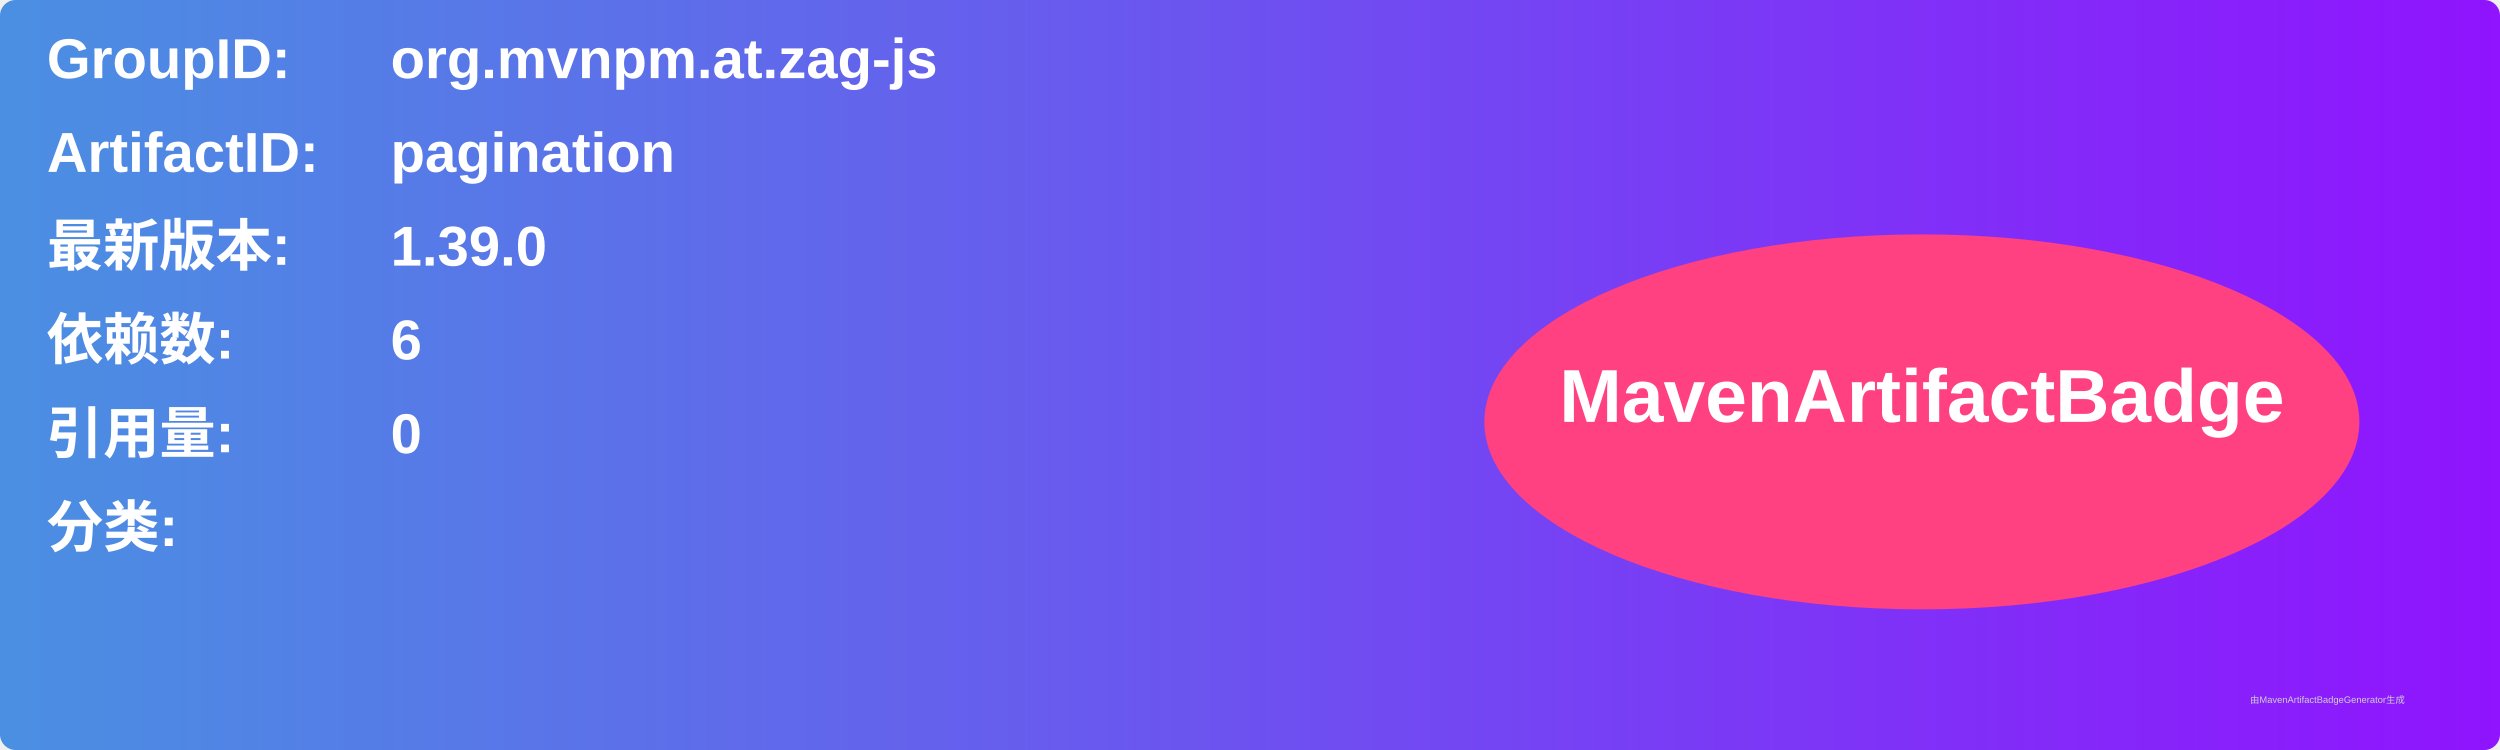
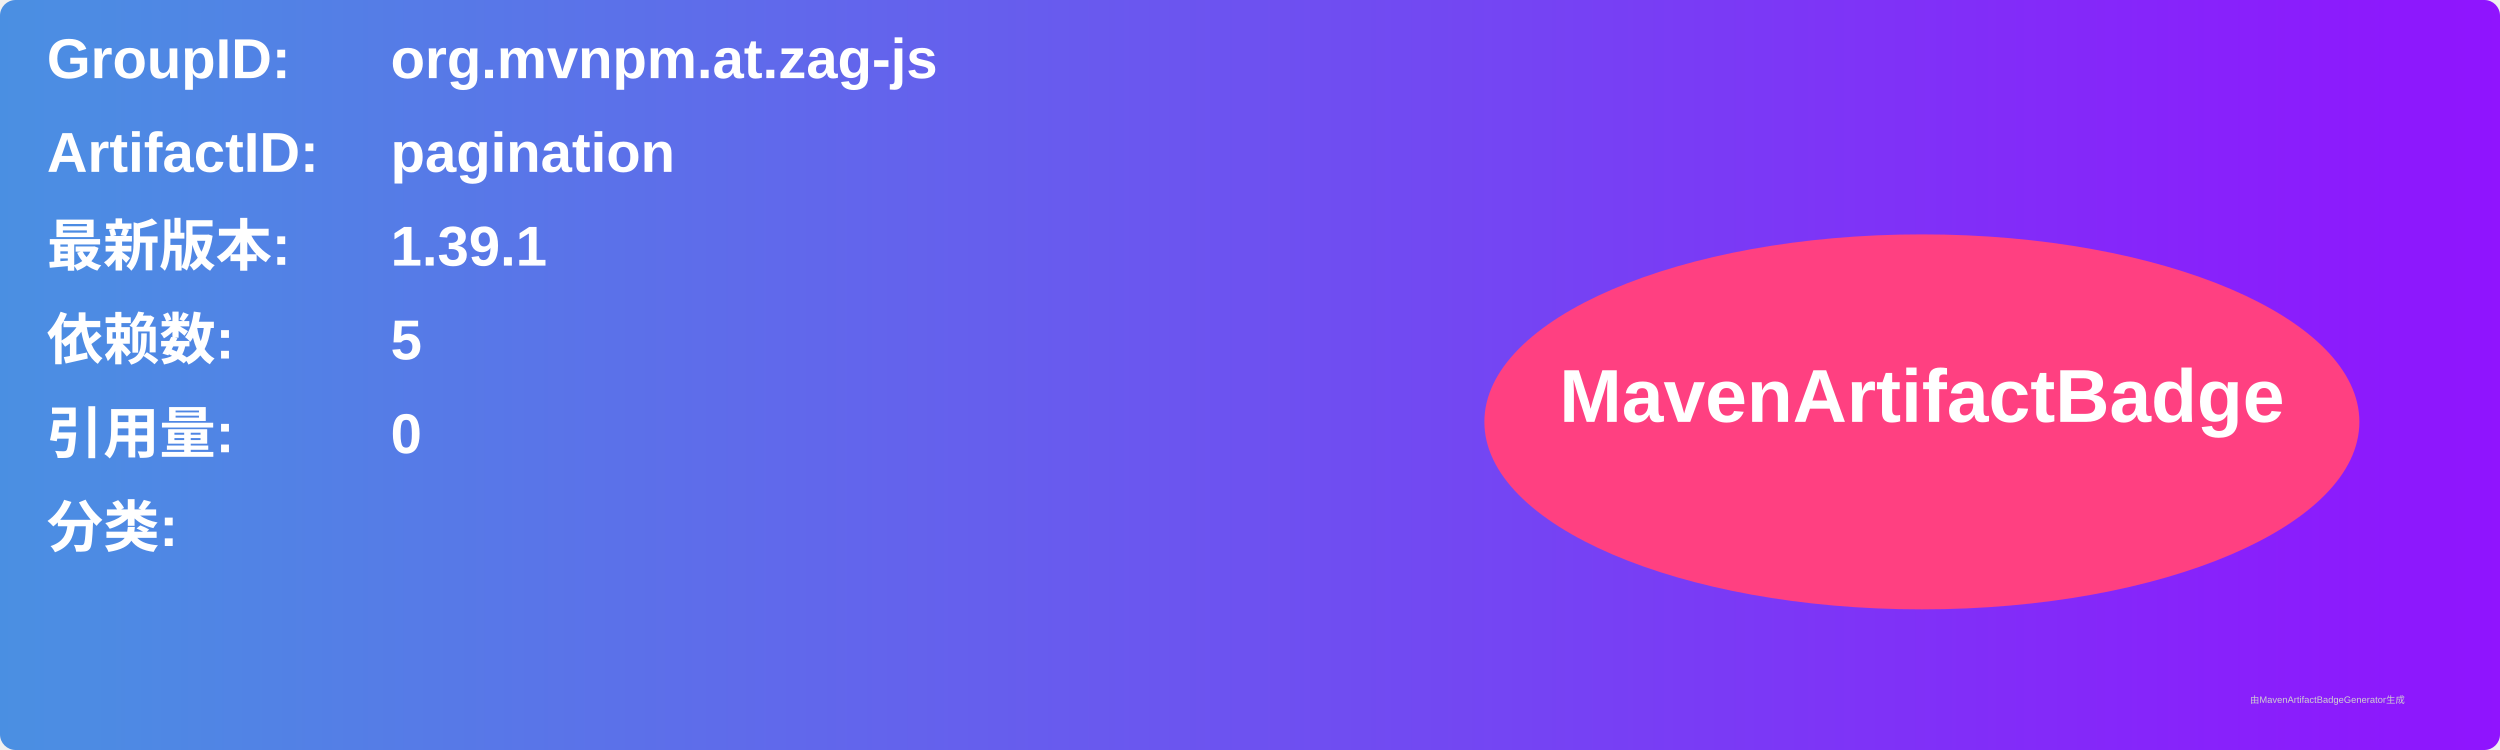
<svg xmlns="http://www.w3.org/2000/svg" width="800" height="240" viewBox="0 0 800 240">
  <linearGradient id="grad" x1="0%" y1="0%" x2="100%" y2="0%">
    <stop offset="0%" stop-color="#4a90e2" />
    <stop offset="100%" stop-color="#9013fe" />
  </linearGradient>
  <rect width="100%" height="100%" rx="5" ry="5" fill="url(#grad)" />
  <g transform="translate(15, 15)">
    <text x="0" y="10" font-family="Arial" font-size="18" fill="white" font-weight="bold" width="260">GroupID:</text>
    <text x="110" y="10" font-family="Arial" font-size="18" fill="white" font-weight="bold" width="460">org.mvnpm.at.zag-js</text>
    <text x="0" y="40" font-family="Arial" font-size="18" fill="white" font-weight="bold" width="260">ArtifactID:</text>
    <text x="110" y="40" font-family="Arial" font-size="18" fill="white" font-weight="bold" width="460">pagination</text>
    <text x="0" y="70" font-family="Arial" font-size="18" fill="white" font-weight="bold">最新版本:</text>
    <text x="110" y="70" font-family="Arial" font-size="18" fill="white" font-weight="bold">
-       <tspan font-weight="bold">1.39.0</tspan>
+       <tspan font-weight="bold">1.39.1</tspan>
    </text>
    <text x="0" y="100" font-family="Arial" font-size="18" fill="white" font-weight="bold">依赖数: </text>
    <text x="110" y="100" font-family="Arial" font-size="18" fill="white">
-       <tspan font-weight="bold">6</tspan>
+       <tspan font-weight="bold">5</tspan>
    </text>
    <text x="0" y="130" font-family="Arial" font-size="18" fill="white" font-weight="bold">引用量: </text>
    <text x="110" y="130" font-family="Arial" font-size="18" fill="white">
      <tspan font-weight="bold">0</tspan>
    </text>
    <text x="0" y="160" font-family="Arial" font-size="18" fill="white" font-weight="bold">分类:</text>
    <text x="10" y="190" font-family="Arial" font-size="10" fill="white">
      <tspan font-weight="bold" />
    </text>
    <ellipse cx="600" cy="120" rx="140" ry="60" fill="#ff4081" />
    <text x="600" y="120" text-anchor="middle" font-family="Arial" font-size="24" fill="white" font-weight="bold">MavenArtifactBadge</text>
  </g>
  <text x="720" y="225" font-family="Arial" font-size="3" fill="#d0d0d0">由MavenArtifactBadgeGenerator生成</text>
</svg>
